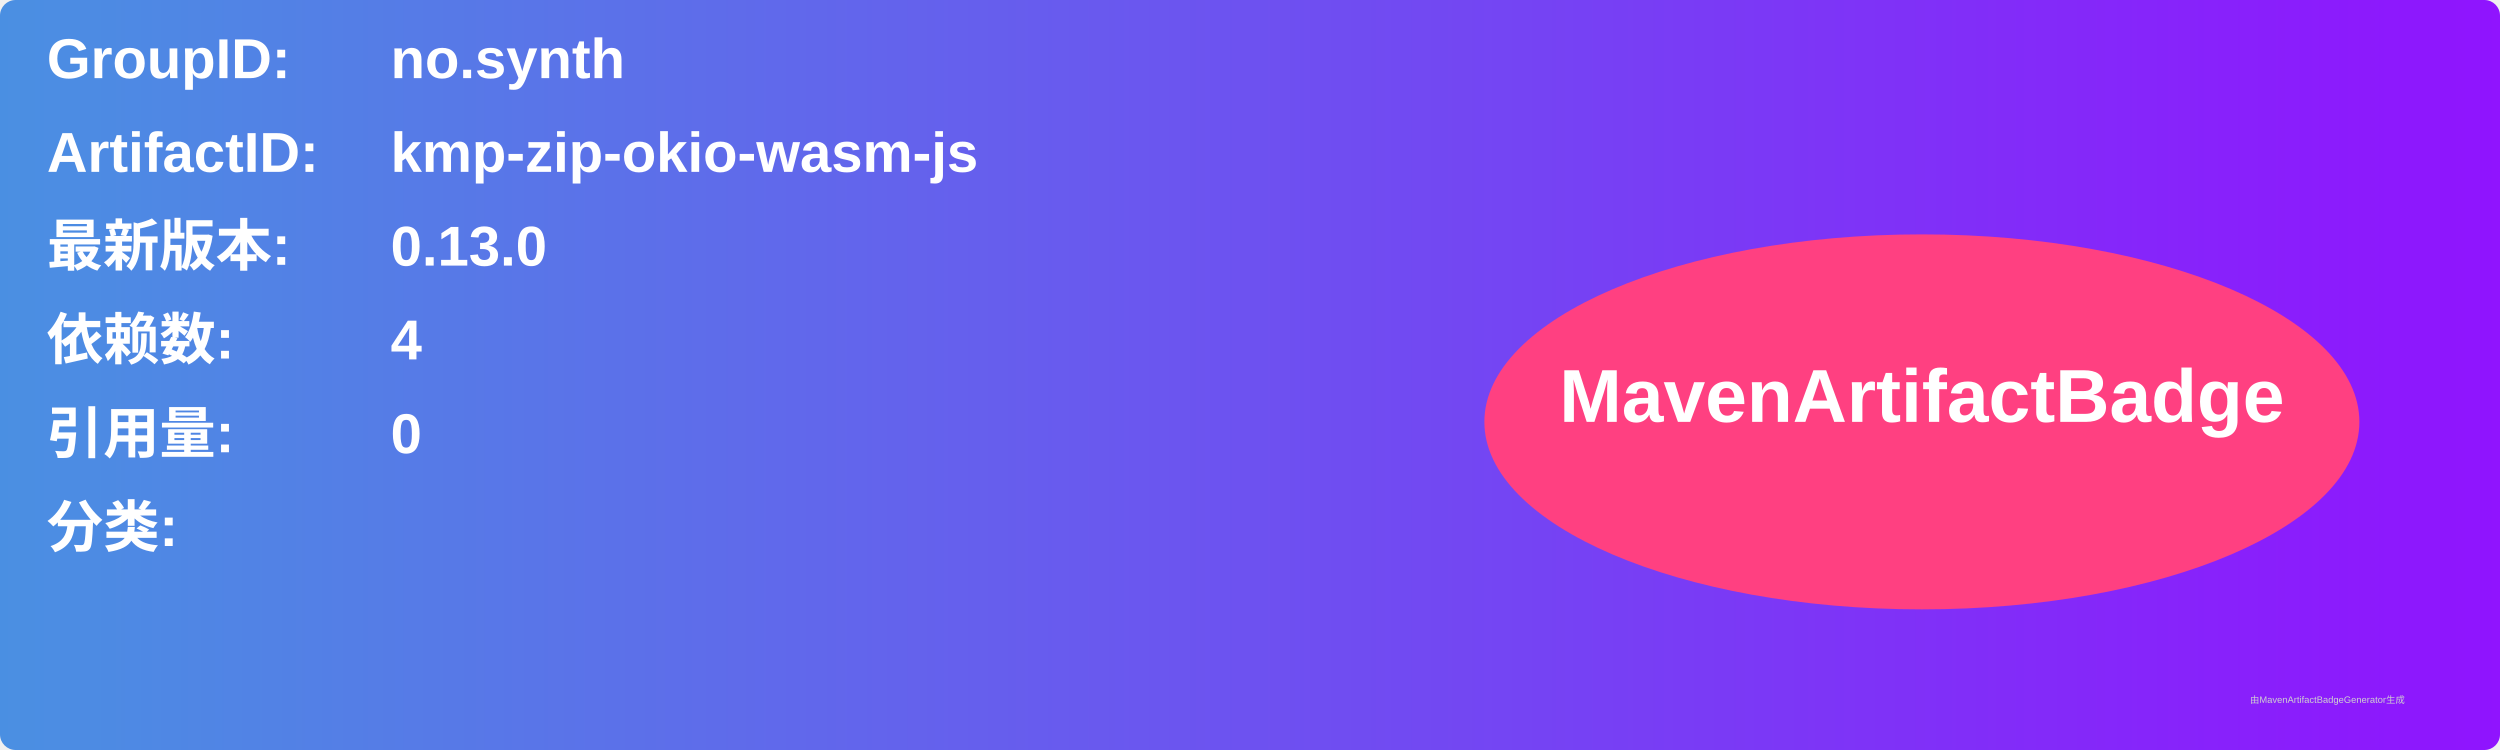
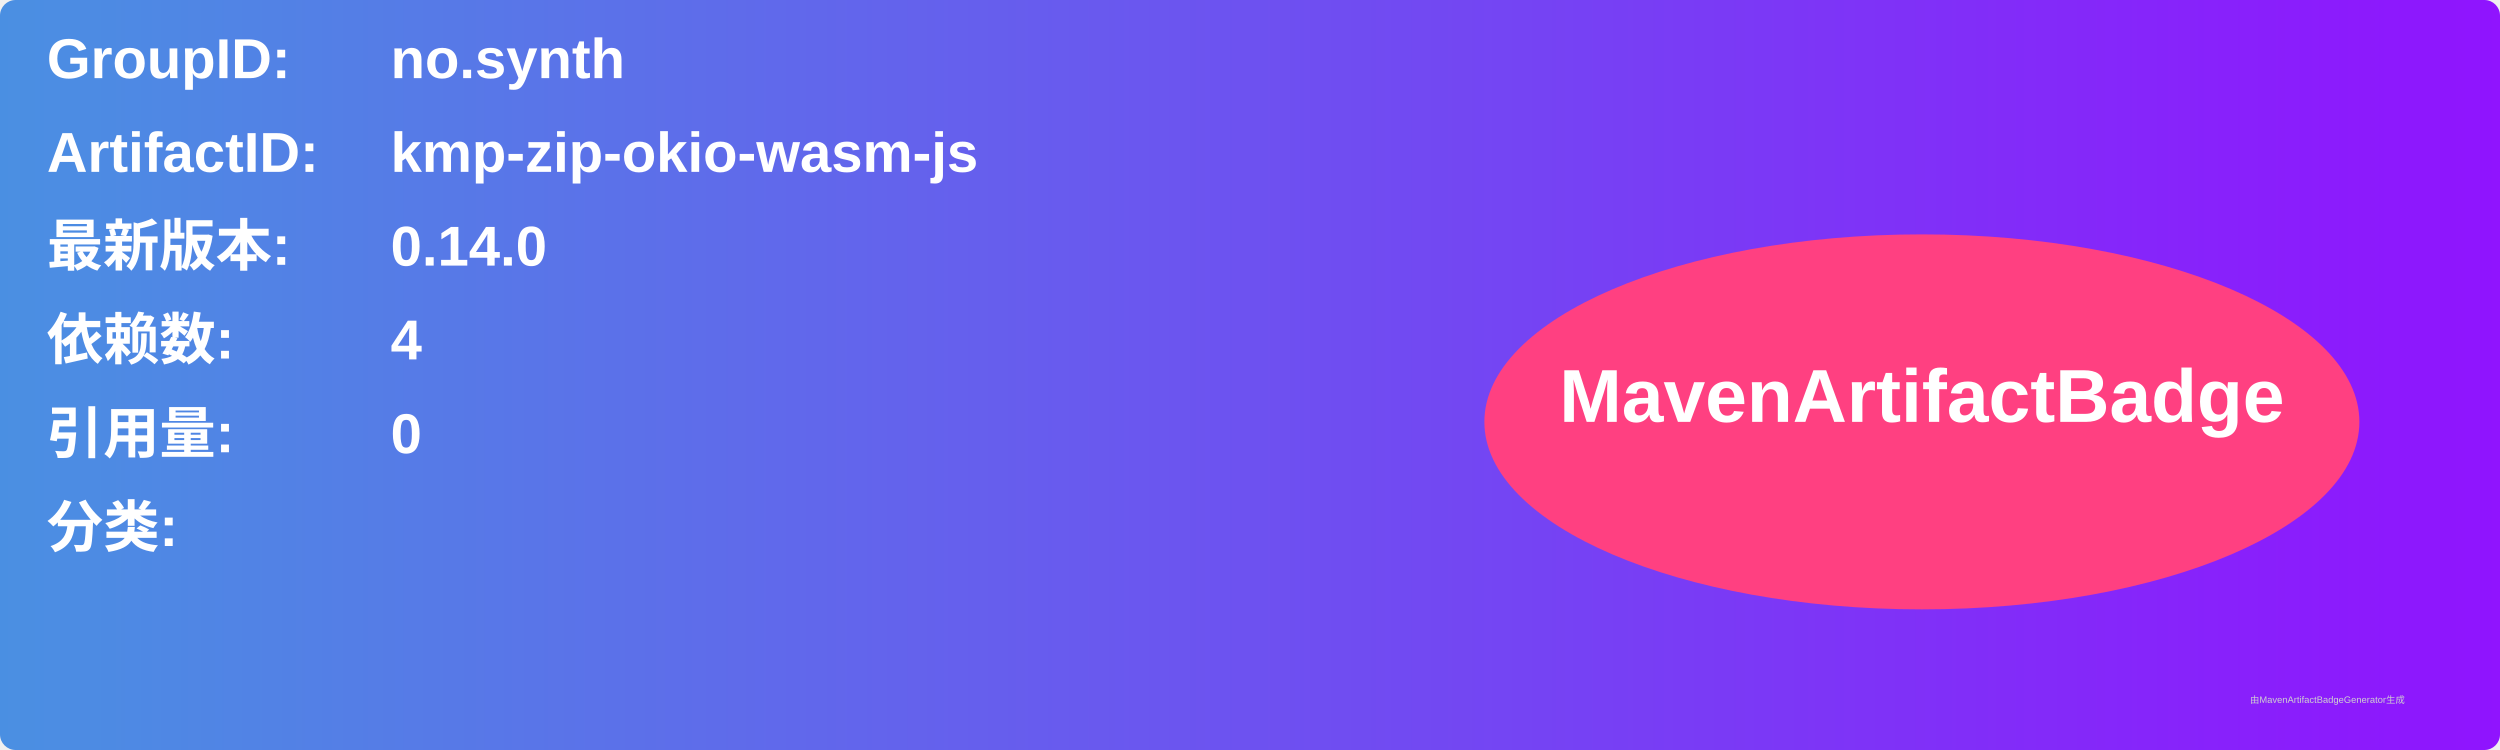
<svg xmlns="http://www.w3.org/2000/svg" width="800" height="240" viewBox="0 0 800 240">
  <linearGradient id="grad" x1="0%" y1="0%" x2="100%" y2="0%">
    <stop offset="0%" stop-color="#4a90e2" />
    <stop offset="100%" stop-color="#9013fe" />
  </linearGradient>
  <rect width="100%" height="100%" rx="5" ry="5" fill="url(#grad)" />
  <g transform="translate(15, 15)">
    <text x="0" y="10" font-family="Arial" font-size="18" fill="white" font-weight="bold" width="260">GroupID:</text>
    <text x="110" y="10" font-family="Arial" font-size="18" fill="white" font-weight="bold" width="460">no.synth</text>
    <text x="0" y="40" font-family="Arial" font-size="18" fill="white" font-weight="bold" width="260">ArtifactID:</text>
    <text x="110" y="40" font-family="Arial" font-size="18" fill="white" font-weight="bold" width="460">kmp-zip-okio-wasm-js</text>
    <text x="0" y="70" font-family="Arial" font-size="18" fill="white" font-weight="bold">最新版本:</text>
    <text x="110" y="70" font-family="Arial" font-size="18" fill="white" font-weight="bold">
-       <tspan font-weight="bold">0.13.0</tspan>
+       <tspan font-weight="bold">0.14.0</tspan>
    </text>
    <text x="0" y="100" font-family="Arial" font-size="18" fill="white" font-weight="bold">依赖数: </text>
    <text x="110" y="100" font-family="Arial" font-size="18" fill="white">
      <tspan font-weight="bold">4</tspan>
    </text>
    <text x="0" y="130" font-family="Arial" font-size="18" fill="white" font-weight="bold">引用量: </text>
    <text x="110" y="130" font-family="Arial" font-size="18" fill="white">
      <tspan font-weight="bold">0</tspan>
    </text>
    <text x="0" y="160" font-family="Arial" font-size="18" fill="white" font-weight="bold">分类:</text>
    <text x="10" y="190" font-family="Arial" font-size="10" fill="white">
      <tspan font-weight="bold" />
    </text>
    <ellipse cx="600" cy="120" rx="140" ry="60" fill="#ff4081" />
    <text x="600" y="120" text-anchor="middle" font-family="Arial" font-size="24" fill="white" font-weight="bold">MavenArtifactBadge</text>
  </g>
  <text x="720" y="225" font-family="Arial" font-size="3" fill="#d0d0d0">由MavenArtifactBadgeGenerator生成</text>
</svg>
